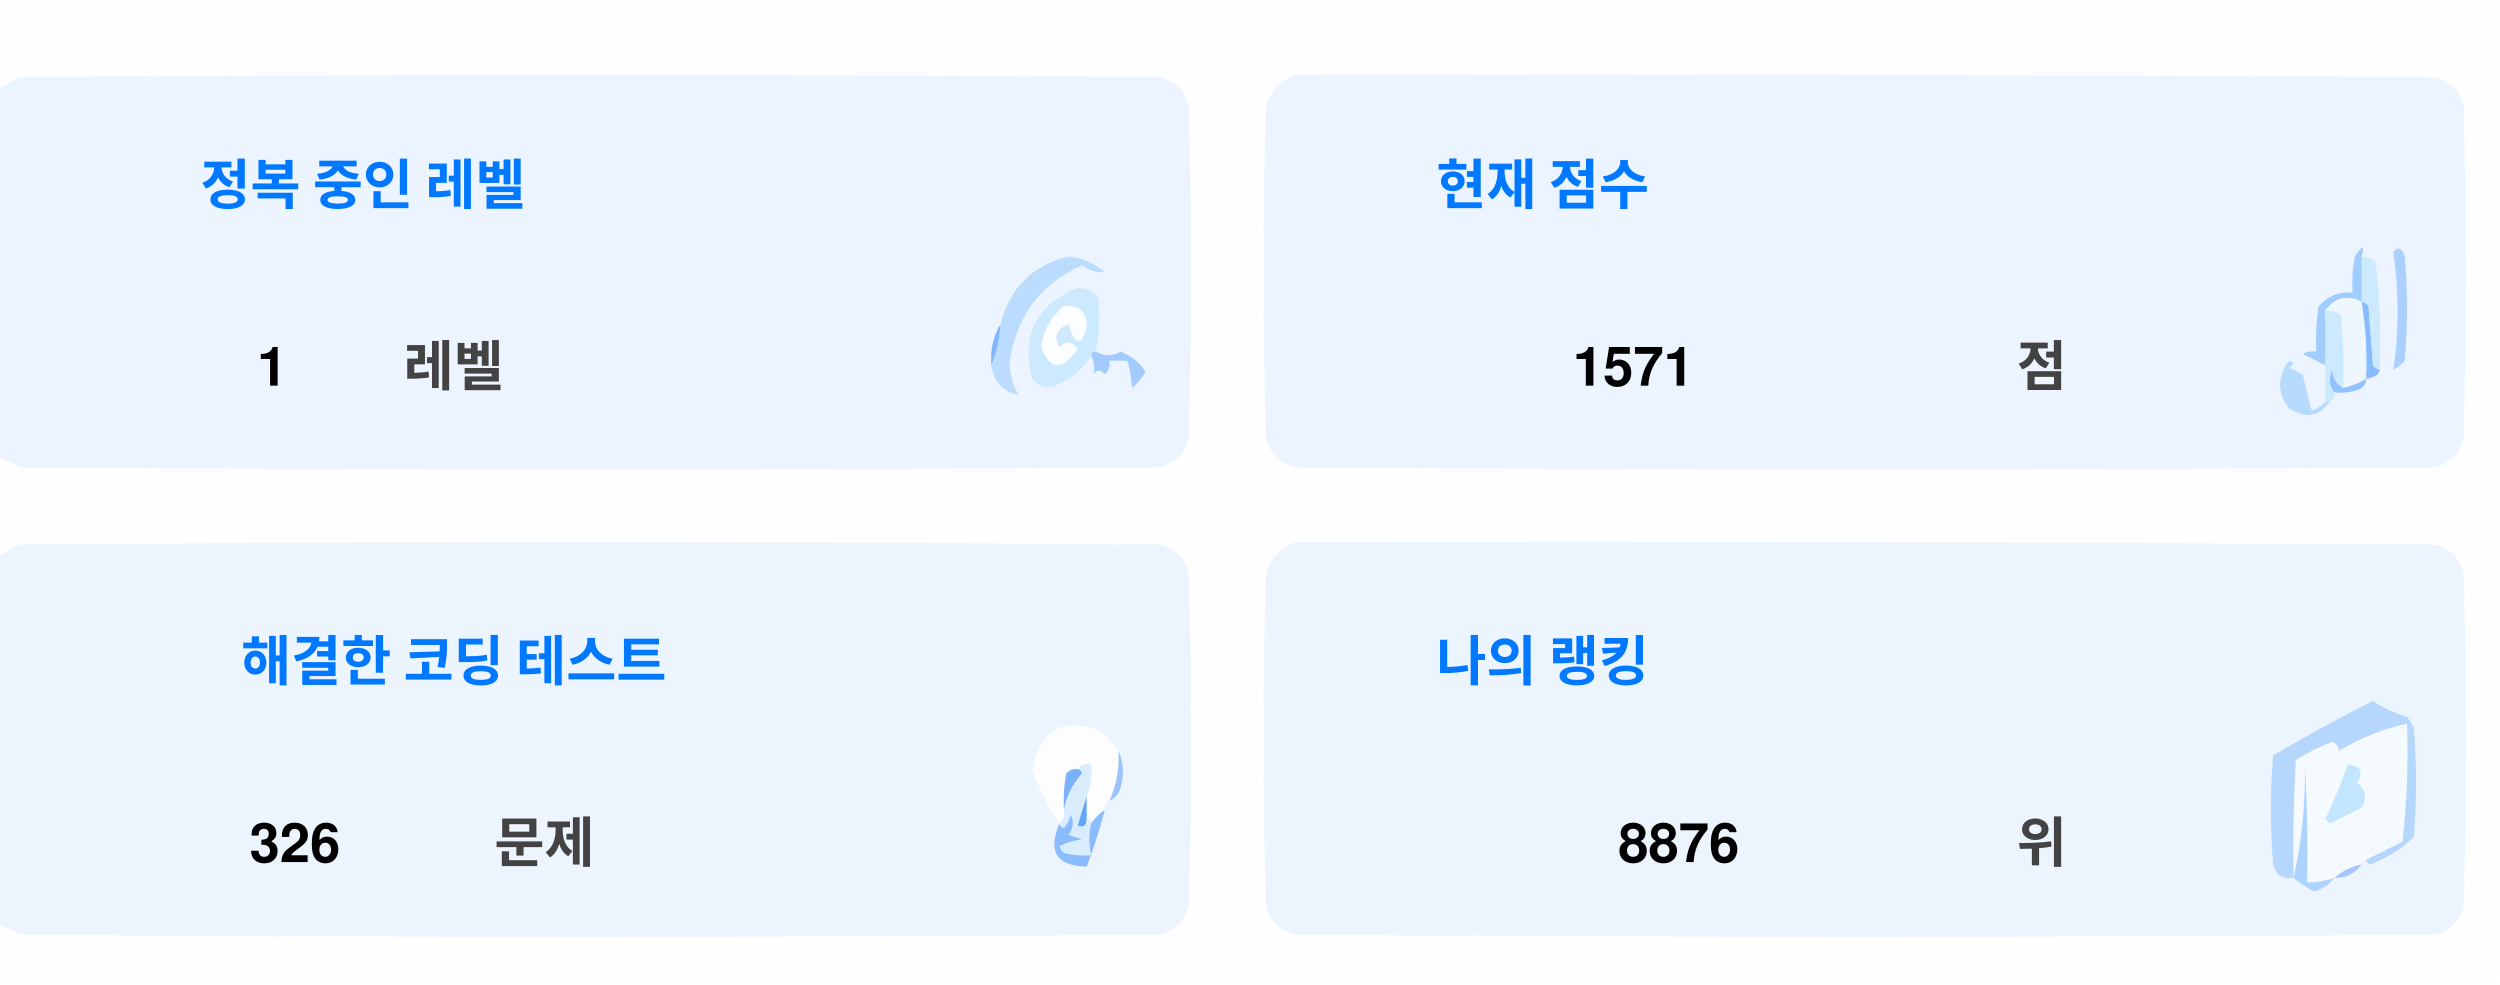
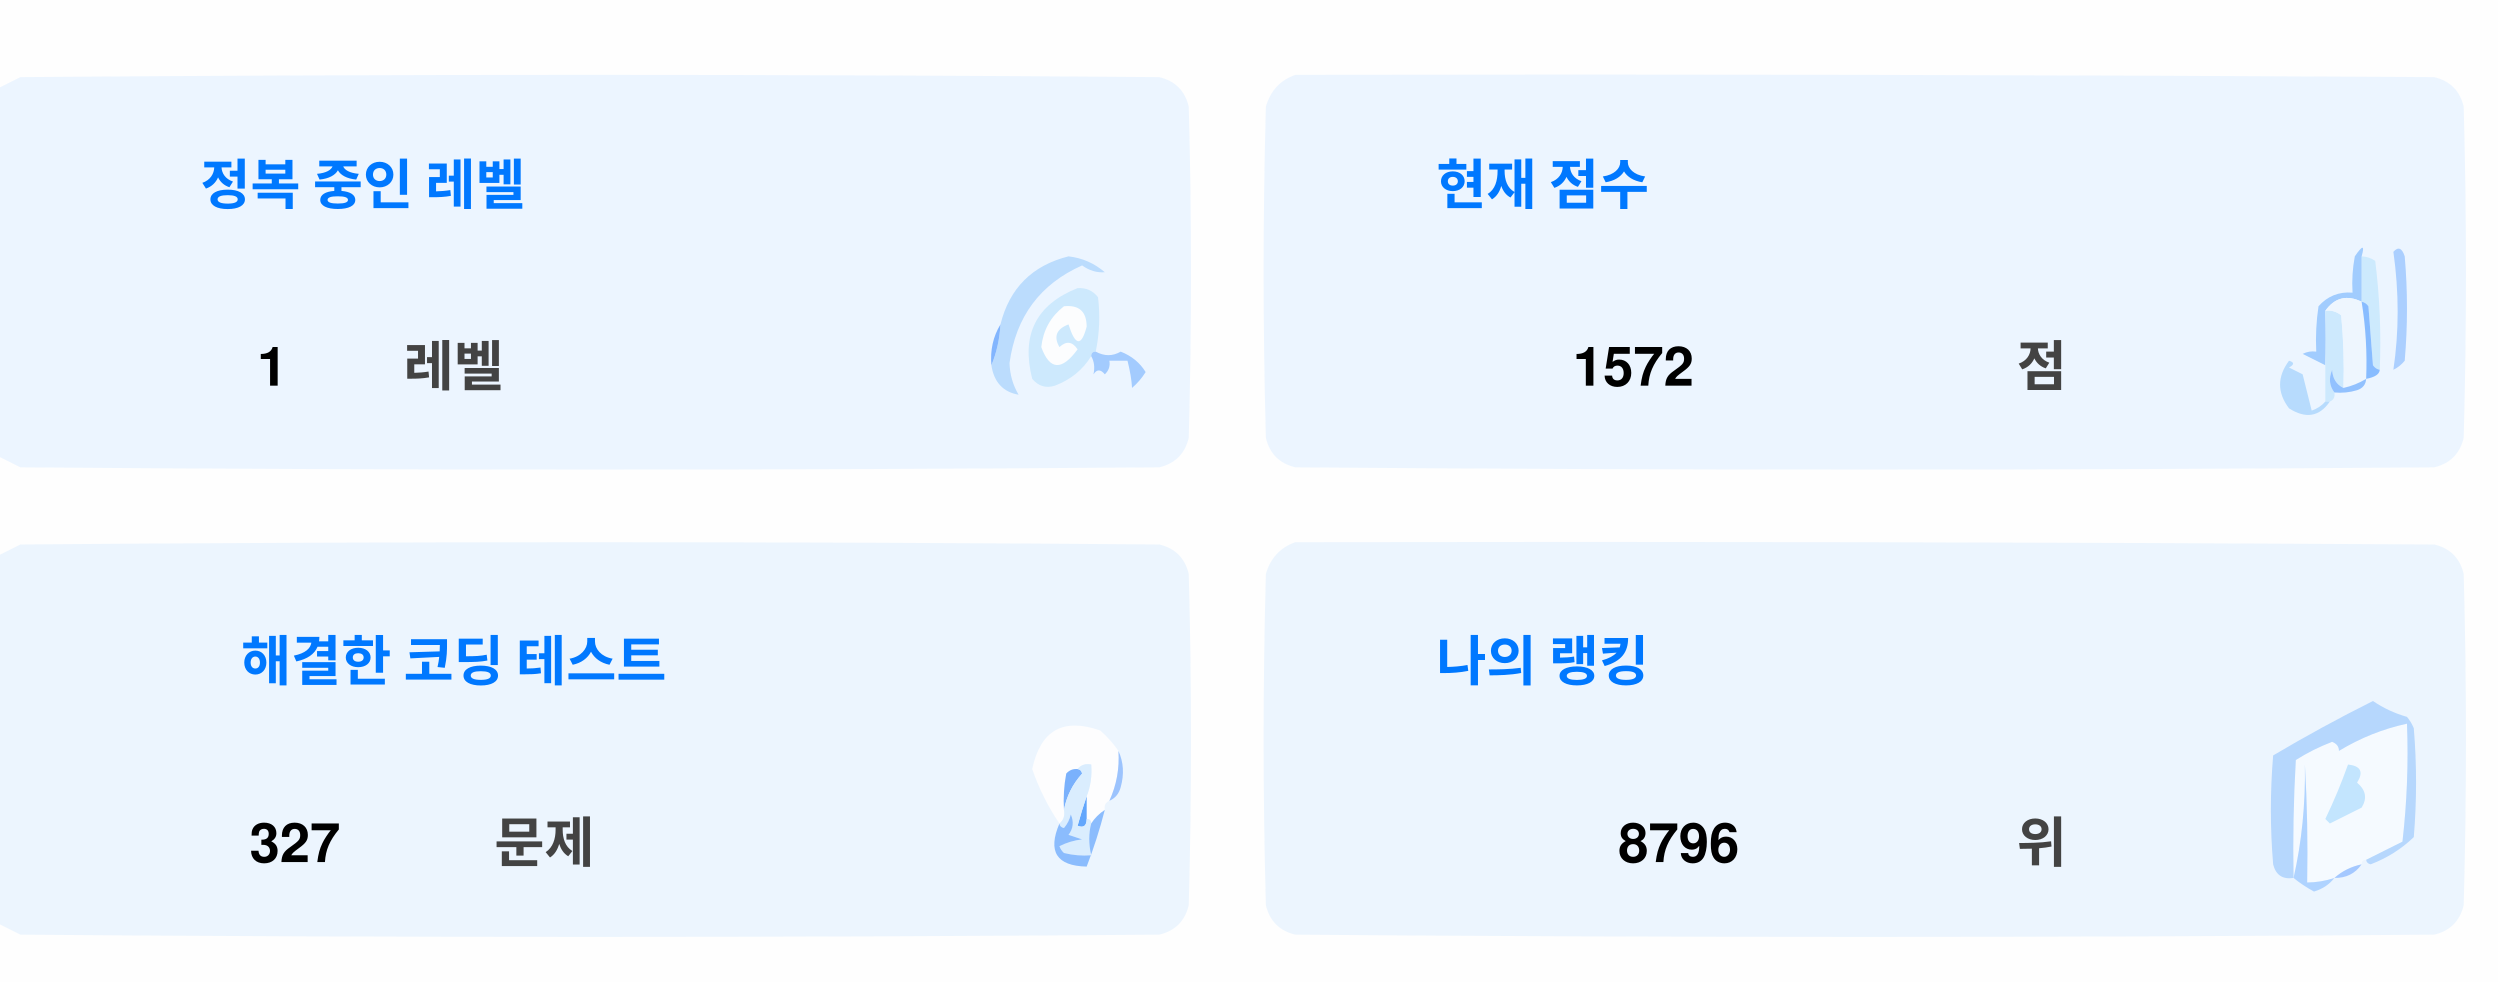
<svg xmlns="http://www.w3.org/2000/svg" version="1.1" width="551px" height="217px" style="shape-rendering:geometricPrecision; text-rendering:geometricPrecision; image-rendering:optimizeQuality; fill-rule:evenodd; clip-rule:evenodd">
  <style>.title {fill: #434343;font-size: 1rem;line-height: 1.5rem;font-weight: bold;font-family: -apple-system, BlinkMacSystemFont, Segoe UI, Helvetica, Arial, sans-serif, Apple Color Emoji, Segoe UI Emoji;}.desc {fill: #434343;font-size: 2.5rem;font-weight: bold;line-height: 1.5rem;font-family: -apple-system, BlinkMacSystemFont, Segoe UI, Helvetica, Arial, sans-serif, Apple Color Emoji, Segoe UI Emoji;}.desc-2 {fill: #434343;font-size: 1rem;font-weight: bold;line-height: 1.5rem;font-family: -apple-system, BlinkMacSystemFont, Segoe UI, Helvetica, Arial, sans-serif, Apple Color Emoji, Segoe UI Emoji;}.text, .desc {animation: twinkling 4s ease-in-out infinite;}@keyframes twinkling {40% { opacity: 1; }50% { opacity: 0.5; }60% { opacity: 1; }70% { opacity: 0.5; }80% { opacity: 1; }}</style>
  <g>
    <path style="opacity:1" fill="#fefefe" d="M -0.5,-0.5 C 183.167,-0.5 366.833,-0.5 550.5,-0.5C 550.5,71.833 550.5,144.167 550.5,216.5C 366.833,216.5 183.167,216.5 -0.5,216.5C -0.5,212.167 -0.5,207.833 -0.5,203.5C 1.14,204.32 2.807,205.153 4.5,206C 88.167,206.667 171.833,206.667 255.5,206C 259,205.167 261.167,203 262,199.5C 262.667,175.167 262.667,150.833 262,126.5C 261.167,123 259,120.833 255.5,120C 171.833,119.333 88.167,119.333 4.5,120C 2.807,120.847 1.14,121.68 -0.5,122.5C -0.5,115.167 -0.5,107.833 -0.5,100.5C 1.14,101.32 2.807,102.153 4.5,103C 88.167,103.667 171.833,103.667 255.5,103C 259,102.167 261.167,100 262,96.5C 262.667,72.167 262.667,47.833 262,23.5C 261.167,20 259,17.833 255.5,17C 171.833,16.333 88.167,16.333 4.5,17C 2.807,17.847 1.14,18.68 -0.5,19.5C -0.5,12.833 -0.5,6.167 -0.5,-0.5 Z" />
  </g>
  <g>
    <path style="opacity:1" fill="#ecf5ff" d="M -0.5,100.5 C -0.5,73.5 -0.5,46.5 -0.5,19.5C 1.14,18.68 2.807,17.847 4.5,17C 88.167,16.333 171.833,16.333 255.5,17C 259,17.833 261.167,20 262,23.5C 262.667,47.833 262.667,72.167 262,96.5C 261.167,100 259,102.167 255.5,103C 171.833,103.667 88.167,103.667 4.5,103C 2.807,102.153 1.14,101.32 -0.5,100.5 Z" />
  </g>
  <g>
    <path style="opacity:1" fill="#ecf5ff" d="M 285.5,16.5 C 369.167,16.333 452.834,16.5 536.5,17C 540,17.833 542.167,20 543,23.5C 543.667,47.833 543.667,72.167 543,96.5C 542.167,100 540,102.167 536.5,103C 452.833,103.667 369.167,103.667 285.5,103C 282,102.167 279.833,100 279,96.5C 278.333,72.167 278.333,47.833 279,23.5C 280.018,19.985 282.185,17.652 285.5,16.5 Z" />
  </g>
  <g>
    <path style="opacity:1" fill="#cdeafd" d="M 520.5,56.5 C 521.583,56.539 522.583,56.873 523.5,57.5C 524.498,65.472 524.831,73.472 524.5,81.5C 523.883,81.389 523.383,81.056 523,80.5C 522.667,76.167 522.333,71.833 522,67.5C 521.617,66.944 521.117,66.611 520.5,66.5C 520.5,63.167 520.5,59.833 520.5,56.5 Z" />
  </g>
  <g>
    <path style="opacity:1" fill="#abcfff" d="M 527.5,55.5 C 528.566,54.308 529.399,54.641 530,56.5C 530.667,64.167 530.667,71.833 530,79.5C 529.311,80.357 528.478,81.023 527.5,81.5C 528.758,73.08 528.758,64.414 527.5,55.5 Z" />
  </g>
  <g>
    <path style="opacity:1" fill="#bbdcfd" d="M 218.5,80.5 C 219.657,77.727 220.324,74.727 220.5,71.5C 222.49,63.51 227.49,58.51 235.5,56.5C 238.528,56.847 241.194,58.014 243.5,60C 241.744,60.141 240.078,59.641 238.5,58.5C 229.247,62.607 223.914,69.773 222.5,80C 222.565,82.526 223.232,84.859 224.5,87C 221.07,86.397 219.07,84.231 218.5,80.5 Z" />
  </g>
  <g>
    <path style="opacity:1" fill="#cde9fd" d="M 241.5,77.5 C 240.833,77.5 240.5,77.833 240.5,78.5C 238.628,81.529 235.961,83.695 232.5,85C 230.536,85.624 228.869,85.124 227.5,83.5C 225.021,73.791 228.354,67.124 237.5,63.5C 239.374,63.39 240.874,64.056 242,65.5C 242.497,69.524 242.331,73.524 241.5,77.5 Z" />
  </g>
  <g>
    <path style="opacity:1" fill="#fcfdfe" d="M 234.5,67.5 C 237.826,67.162 239.493,68.662 239.5,72C 238.334,76.434 237,76.267 235.5,71.5C 232.832,72.515 232.166,74.182 233.5,76.5C 235.017,75.089 236.351,75.256 237.5,77C 234.006,81.771 231.34,81.605 229.5,76.5C 229.904,72.771 231.571,69.771 234.5,67.5 Z" />
  </g>
  <g>
    <path style="opacity:1" fill="#a1ccfe" d="M 520.5,56.5 C 520.5,59.833 520.5,63.167 520.5,66.5C 517.238,64.922 514.572,65.589 512.5,68.5C 512.617,72.81 512.617,76.81 512.5,80.5C 510.86,79.68 509.193,78.847 507.5,78C 508.448,77.517 509.448,77.35 510.5,77.5C 510.335,74.15 510.502,70.817 511,67.5C 512.995,65.253 515.495,64.253 518.5,64.5C 518.336,61.813 518.503,59.146 519,56.5C 520.731,53.969 521.231,53.969 520.5,56.5 Z" />
  </g>
  <g>
    <path style="opacity:1" fill="#cde9fd" d="M 512.5,68.5 C 513.822,68.33 514.989,68.663 516,69.5C 516.499,74.823 516.666,80.156 516.5,85.5C 514.955,84.77 514.122,83.437 514,81.5C 513.22,83.387 513.387,85.054 514.5,86.5C 514.672,87.492 514.338,88.158 513.5,88.5C 513.167,88.5 512.833,88.5 512.5,88.5C 512.5,85.833 512.5,83.167 512.5,80.5C 512.617,76.81 512.617,72.81 512.5,68.5 Z" />
  </g>
  <g>
    <path style="opacity:1" fill="#eef6fe" d="M 520.5,66.5 C 521.407,72.106 521.74,77.773 521.5,83.5C 519.95,84.441 518.284,85.108 516.5,85.5C 516.666,80.156 516.499,74.823 516,69.5C 514.989,68.663 513.822,68.33 512.5,68.5C 514.572,65.589 517.238,64.922 520.5,66.5 Z" />
  </g>
  <g>
    <path style="opacity:1" fill="#88bcff" d="M 520.5,66.5 C 521.117,66.611 521.617,66.944 522,67.5C 522.333,71.833 522.667,76.167 523,80.5C 523.383,81.056 523.883,81.389 524.5,81.5C 524.445,82.469 523.445,83.136 521.5,83.5C 521.74,77.773 521.407,72.106 520.5,66.5 Z" />
  </g>
  <g>
    <path style="opacity:1" fill="#82b5fe" d="M 220.5,71.5 C 220.324,74.727 219.657,77.727 218.5,80.5C 218.215,77.171 218.882,74.171 220.5,71.5 Z" />
  </g>
  <g>
    <path style="opacity:1" fill="#a3cbfe" d="M 240.5,78.5 C 240.5,77.833 240.833,77.5 241.5,77.5C 243.391,78.536 245.224,78.536 247,77.5C 249.391,78.429 251.225,79.929 252.5,82C 251.681,83.319 250.681,84.486 249.5,85.5C 249.409,83.777 249.075,81.777 248.5,79.5C 247.167,79.5 245.833,79.5 244.5,79.5C 244.719,80.675 244.386,81.675 243.5,82.5C 242.575,81.359 241.741,81.359 241,82.5C 241.331,80.981 241.164,79.648 240.5,78.5 Z" />
  </g>
  <g>
    <path style="opacity:1" fill="#b7dbfd" d="M 512.5,88.5 C 512.833,88.5 513.167,88.5 513.5,88.5C 511.199,91.857 508.199,92.357 504.5,90C 501.872,86.535 501.872,83.035 504.5,79.5C 505.696,79.846 505.696,80.346 504.5,81C 505.5,81.5 506.5,82 507.5,82.5C 508.167,85.167 508.833,87.833 509.5,90.5C 510.739,90.058 511.739,89.391 512.5,88.5 Z" />
  </g>
  <g>
    <path style="opacity:1" fill="#92c1fe" d="M 516.5,85.5 C 518.284,85.108 519.95,84.441 521.5,83.5C 521.423,84.75 520.756,85.583 519.5,86C 517.866,86.493 516.199,86.66 514.5,86.5C 513.387,85.054 513.22,83.387 514,81.5C 514.122,83.437 514.955,84.77 516.5,85.5 Z" />
  </g>
  <g>
    <path style="opacity:1" fill="#ecf5fe" d="M -0.5,203.5 C -0.5,176.5 -0.5,149.5 -0.5,122.5C 1.14,121.68 2.807,120.847 4.5,120C 88.167,119.333 171.833,119.333 255.5,120C 259,120.833 261.167,123 262,126.5C 262.667,150.833 262.667,175.167 262,199.5C 261.167,203 259,205.167 255.5,206C 171.833,206.667 88.167,206.667 4.5,206C 2.807,205.153 1.14,204.32 -0.5,203.5 Z" />
  </g>
  <g>
    <path style="opacity:1" fill="#ecf5fe" d="M 285.5,119.5 C 369.167,119.333 452.834,119.5 536.5,120C 540,120.833 542.167,123 543,126.5C 543.667,150.833 543.667,175.167 543,199.5C 542.167,203 540,205.167 536.5,206C 452.833,206.667 369.167,206.667 285.5,206C 282,205.167 279.833,203 279,199.5C 278.333,175.167 278.333,150.833 279,126.5C 280.018,122.985 282.185,120.652 285.5,119.5 Z" />
  </g>
  <g>
    <path style="opacity:1" fill="#fdfdfe" d="M 246.5,165.5 C 246.758,169.367 246.092,173.034 244.5,176.5C 243.662,176.842 243.328,177.508 243.5,178.5C 242.272,179.306 241.272,180.306 240.5,181.5C 240.5,180.833 240.167,180.5 239.5,180.5C 239.5,178.833 239.5,177.167 239.5,175.5C 240.369,173.283 240.702,170.95 240.5,168.5C 239.209,168.263 238.209,168.596 237.5,169.5C 236.504,169.414 235.671,169.748 235,170.5C 234.503,173.146 234.336,175.813 234.5,178.5C 234.737,179.791 234.404,180.791 233.5,181.5C 230.986,177.806 228.986,173.806 227.5,169.5C 229.309,160.957 234.309,158.124 242.5,161C 244.07,162.397 245.404,163.897 246.5,165.5 Z" />
  </g>
  <g>
    <path style="opacity:1" fill="#f5faff" d="M 521.5,189.5 C 520.833,189.5 520.5,189.833 520.5,190.5C 518.181,190.992 516.181,191.992 514.5,193.5C 512.565,194.15 510.565,194.483 508.5,194.5C 508.666,185.827 508.5,177.16 508,168.5C 508.141,177.227 507.308,185.56 505.5,193.5C 505.334,184.827 505.5,176.16 506,167.5C 508.527,165.903 511.194,164.57 514,163.5C 515.011,163.892 515.511,164.559 515.5,165.5C 520.21,162.641 525.21,160.641 530.5,159.5C 530.831,168.192 530.498,176.859 529.5,185.5C 526.807,186.847 524.14,188.18 521.5,189.5 Z" />
  </g>
  <g>
    <path style="opacity:1" fill="#b6d7fd" d="M 521.5,189.5 C 524.14,188.18 526.807,186.847 529.5,185.5C 530.498,176.859 530.831,168.192 530.5,159.5C 525.21,160.641 520.21,162.641 515.5,165.5C 515.511,164.559 515.011,163.892 514,163.5C 511.194,164.57 508.527,165.903 506,167.5C 505.5,176.16 505.334,184.827 505.5,193.5C 503.089,193.863 501.589,192.863 501,190.5C 500.333,182.5 500.333,174.5 501,166.5C 508.173,162.246 515.507,158.246 523,154.5C 525.304,156.068 527.804,157.235 530.5,158C 531.126,158.75 531.626,159.584 532,160.5C 532.667,168.5 532.667,176.5 532,184.5C 529.292,187.111 526.125,189.111 522.5,190.5C 521.893,190.376 521.56,190.043 521.5,189.5 Z" />
  </g>
  <g>
    <path style="opacity:1" fill="#c3e5fe" d="M 517.5,168.5 C 520.317,168.801 520.984,170.134 519.5,172.5C 521.439,174.122 521.772,175.956 520.5,178C 518.167,179.167 515.833,180.333 513.5,181.5C 513.167,181.167 512.833,180.833 512.5,180.5C 514.414,176.515 516.081,172.515 517.5,168.5 Z" />
  </g>
  <g>
    <path style="opacity:1" fill="#7ab1fc" d="M 237.5,169.5 C 238.043,169.56 238.376,169.893 238.5,170.5C 236.395,172.836 235.062,175.503 234.5,178.5C 234.336,175.813 234.503,173.146 235,170.5C 235.671,169.748 236.504,169.414 237.5,169.5 Z" />
  </g>
  <g>
    <path style="opacity:1" fill="#afd3ff" d="M 514.5,193.5 C 513.378,194.947 511.878,195.947 510,196.5C 508.348,195.601 506.848,194.601 505.5,193.5C 507.308,185.56 508.141,177.227 508,168.5C 508.5,177.16 508.666,185.827 508.5,194.5C 510.565,194.483 512.565,194.15 514.5,193.5 Z" />
  </g>
  <g>
    <path style="opacity:1" fill="#9cc3fd" d="M 246.5,165.5 C 247.634,167.966 247.801,170.633 247,173.5C 246.623,174.942 245.79,175.942 244.5,176.5C 246.092,173.034 246.758,169.367 246.5,165.5 Z" />
  </g>
  <g>
    <path style="opacity:1" fill="#62a6fc" d="M 239.5,175.5 C 239.5,177.167 239.5,178.833 239.5,180.5C 239.483,182.028 238.816,182.528 237.5,182C 238.117,179.723 238.784,177.556 239.5,175.5 Z" />
  </g>
  <g>
    <path style="opacity:1" fill="#daedfe" d="M 237.5,169.5 C 238.209,168.596 239.209,168.263 240.5,168.5C 240.702,170.95 240.369,173.283 239.5,175.5C 238.784,177.556 238.117,179.723 237.5,182C 238.816,182.528 239.483,182.028 239.5,180.5C 240.167,180.5 240.5,180.833 240.5,181.5C 239.918,183.669 239.918,186.002 240.5,188.5C 238.473,188.662 236.473,188.495 234.5,188C 234.043,187.586 233.709,187.086 233.5,186.5C 235.078,185.702 236.744,185.202 238.5,185C 237.5,184.667 236.5,184.333 235.5,184C 236.554,182.612 236.72,181.112 236,179.5C 235.751,180.624 235.251,181.624 234.5,182.5C 233.893,182.376 233.56,182.043 233.5,181.5C 234.404,180.791 234.737,179.791 234.5,178.5C 235.062,175.503 236.395,172.836 238.5,170.5C 238.376,169.893 238.043,169.56 237.5,169.5 Z" />
  </g>
  <g>
    <path style="opacity:1" fill="#8bbcfd" d="M 243.5,178.5 C 242.395,182.803 241.062,186.969 239.5,191C 232.857,190.847 230.857,187.68 233.5,181.5C 233.56,182.043 233.893,182.376 234.5,182.5C 235.251,181.624 235.751,180.624 236,179.5C 236.72,181.112 236.554,182.612 235.5,184C 236.5,184.333 237.5,184.667 238.5,185C 236.744,185.202 235.078,185.702 233.5,186.5C 233.709,187.086 234.043,187.586 234.5,188C 236.473,188.495 238.473,188.662 240.5,188.5C 239.918,186.002 239.918,183.669 240.5,181.5C 241.272,180.306 242.272,179.306 243.5,178.5 Z" />
  </g>
  <g>
    <path style="opacity:1" fill="#a4c8ff" d="M 520.5,190.5 C 519.089,192.539 517.089,193.539 514.5,193.5C 516.181,191.992 518.181,190.992 520.5,190.5 Z" />
  </g>
  <text text-anchor="middle" x="80" y="45" class="title" style="fill:#0078ff;" stroke="#none" stroke-width="1">정복 중인 레벨</text>
  <text text-anchor="middle" x="60" y="85" class="desc" style="fill:#000000;" stroke="#none" stroke-width="1">1</text>
  <text text-anchor="middle" x="100" y="85" class="desc-2" style="fill:#434343;" stroke="#none" stroke-width="1">레벨</text>
  <text text-anchor="middle" x="340" y="45" class="title" style="fill:#0078ff;" stroke="#none" stroke-width="1">현재 점수</text>
-   <text text-anchor="middle" x="360" y="85" class="desc" style="fill:#000000;" stroke="#none" stroke-width="1">1571</text>
+   <text text-anchor="middle" x="360" y="85" class="desc" style="fill:#000000;" stroke="#none" stroke-width="1">1572</text>
  <text text-anchor="middle" x="450" y="85" class="desc-2" style="fill:#434343;" stroke="#none" stroke-width="1">점</text>
  <text text-anchor="middle" x="100" y="150" class="title" style="fill:#0078ff;" stroke="#none" stroke-width="1">해결한 코딩 테스트</text>
-   <text text-anchor="middle" x="65" y="190" class="desc" style="fill:#000000;" stroke="#none" stroke-width="1">326</text>
+   <text text-anchor="middle" x="65" y="190" class="desc" style="fill:#000000;" stroke="#none" stroke-width="1">327</text>
  <text text-anchor="middle" x="120" y="190" class="desc-2" style="fill:#434343;" stroke="#none" stroke-width="1">문제</text>
  <text text-anchor="middle" x="340" y="150" class="title" style="fill:#0078ff;" stroke="#none" stroke-width="1">나의 랭킹</text>
-   <text text-anchor="middle" x="370" y="190" class="desc" style="fill:#000000;" stroke="#none" stroke-width="1">8876</text>
+   <text text-anchor="middle" x="370" y="190" class="desc" style="fill:#000000;" stroke="#none" stroke-width="1">8796</text>
  <text text-anchor="middle" x="450" y="190" class="desc-2" style="fill:#434343;" stroke="#none" stroke-width="1">위</text>
</svg>
